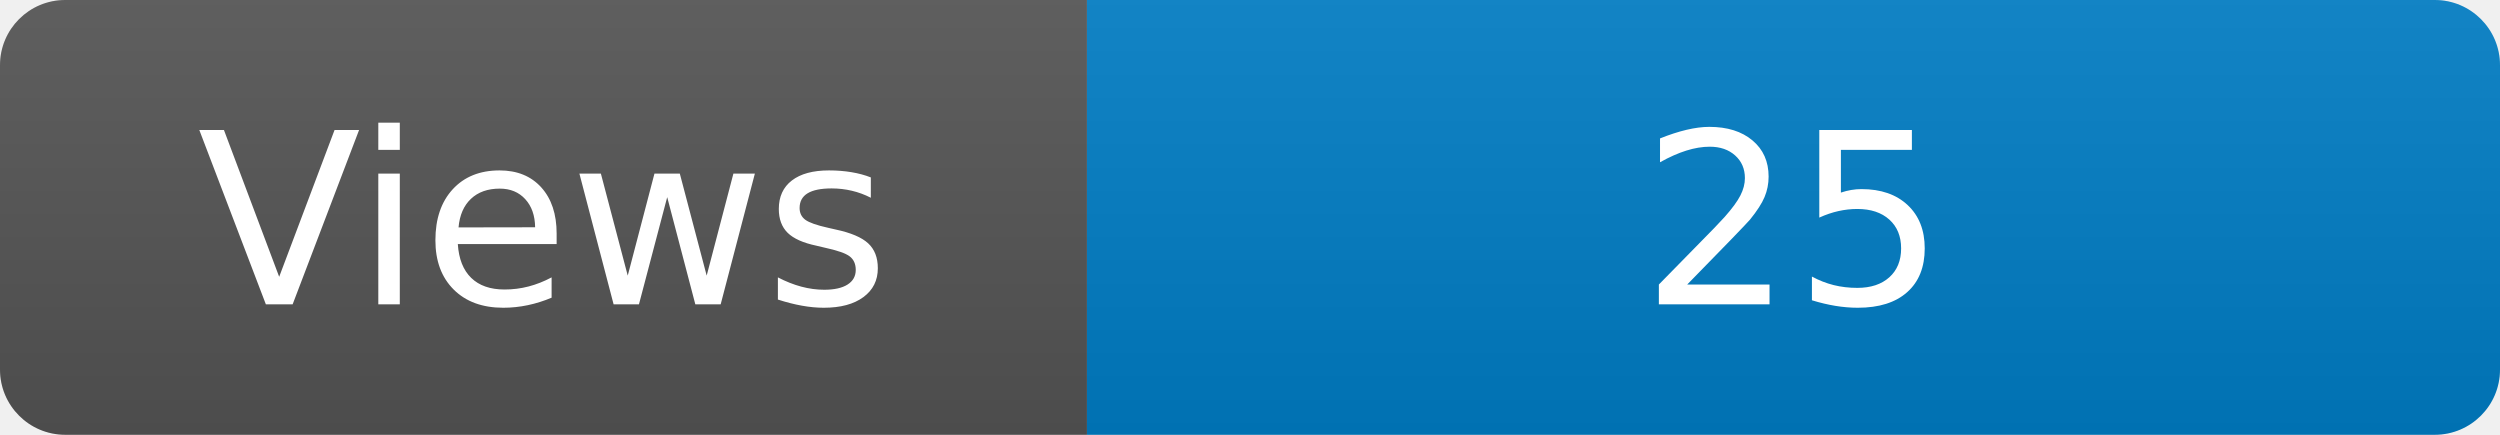
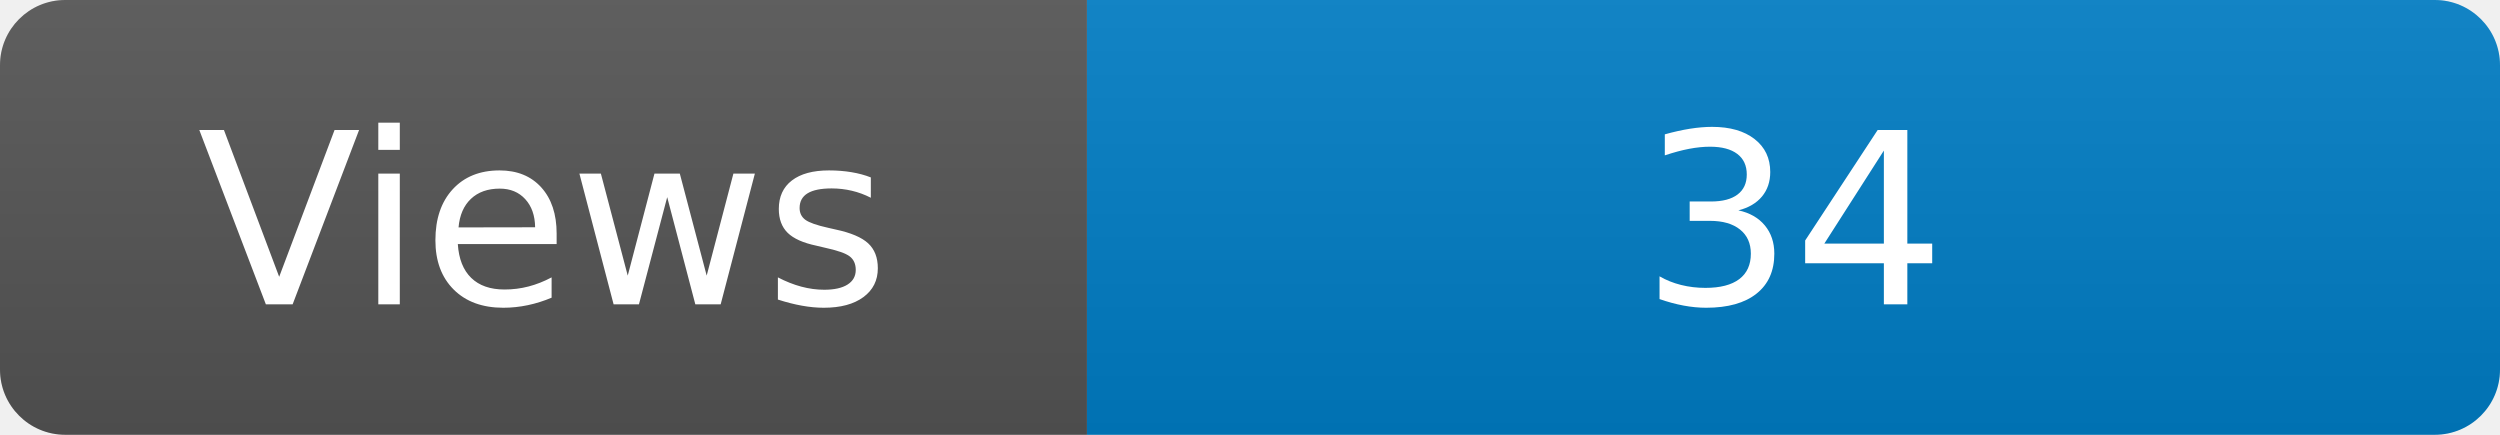
<svg xmlns="http://www.w3.org/2000/svg" width="115" height="20" role="img" aria-label="Maintained?: yes">
  <linearGradient id="s" x2="0" y2="100%">
    <stop offset="0" stop-color="#bbb" stop-opacity=".1" />
    <stop offset="1" stop-opacity=".1" />
  </linearGradient>
  <clipPath id="r">
    <rect width="115" height="20" rx="3" fill="#fff" />
  </clipPath>
  <g clip-path="url(#r)">
    <rect width="50" height="20" fill="#555" />
    <rect x="50" width="160" height="20" fill="#007ec6" />
    <rect width="115" height="20" fill="url(#s)" />
  </g>
  <g fill="#fff" text-anchor="middle" font-family="Verdana,Geneva,DejaVu Sans,sans-serif" font-size="110">
    <text x="250" y="140" transform="scale(.1)" fill="#fff">Views</text>
-     <text x="825" y="140" transform="scale(.1)" fill="#fff">25</text>
+     <text x="825" y="140" transform="scale(.1)" fill="#fff">34</text>
  </g>
</svg>
